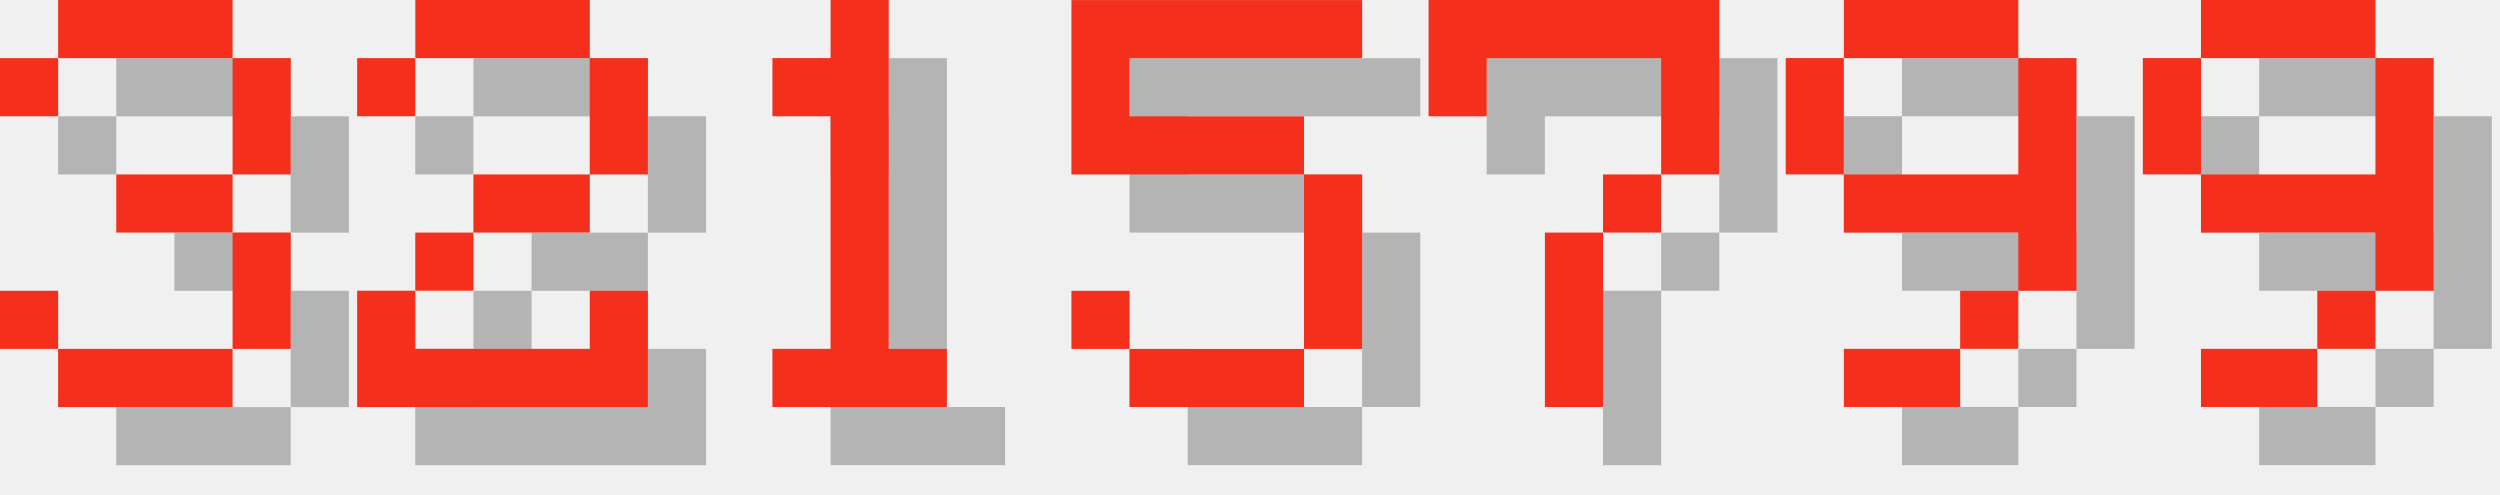
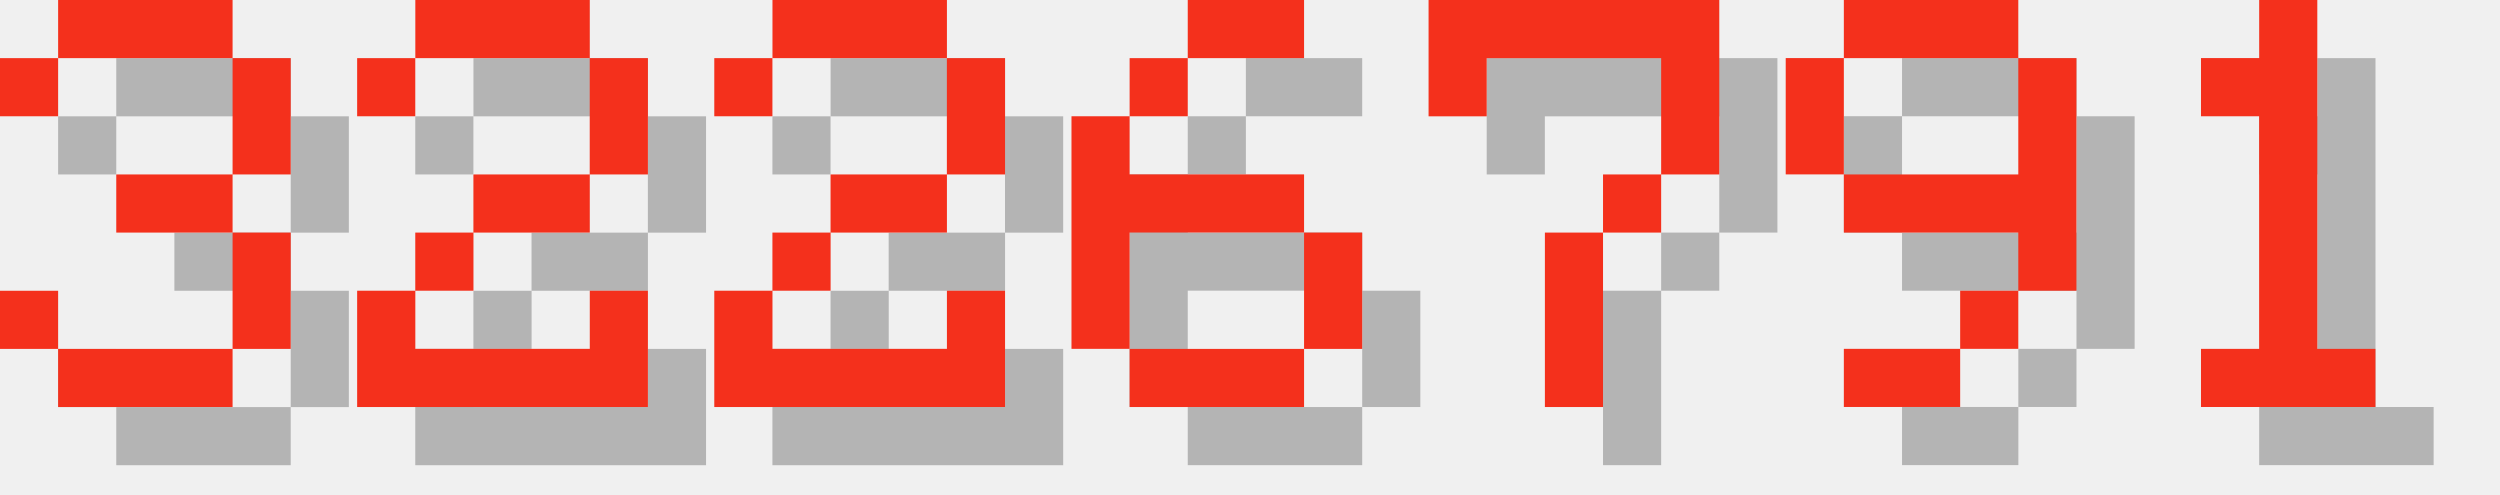
<svg xmlns="http://www.w3.org/2000/svg" version="1.1" width="182.0" height="36">
  <style>
        .text-foreground {
            fill: #F4301C;
        }
        .text-shadow {
            fill: #000000;
            fill-opacity: 0.25;
        }
    </style>
  <g class="digit" id="digit_3" transform="translate(0.0, 0), scale(4)">
    <path id="digit_3_shadow" class="text-shadow" d="m1.058 2.117v1.058h1.058v-1.058h3.175v2.117h-2.117v1.058h2.117v2.117h-3.175v-1.058h-1.058v1.058h1.058v1.058h3.175v-1.058h1.058v-2.117h-1.058v-1.058h1.058v-2.117h-1.058v-1.058h-3.175v1.058h-1.058z" fill-opacity=".5" style="paint-order:stroke fill markers" />
    <path id="digit_3_fg" class="text-foreground" d="m0 1.058v1.058h1.058v-1.058h3.175v2.117h-2.117v1.058h2.117v2.117h-3.175v-1.058h-1.058v1.058h1.058v1.058h3.175v-1.058h1.058v-2.117h-1.058v-1.058h1.058v-2.117h-1.058v-1.058h-3.175v1.058h-1.058z" fill="#fff" style="paint-order:stroke fill markers" />
  </g>
  <g class="digit" id="digit_2" transform="translate(26.0, 0), scale(4)">
    <path id="digit_2_shadow" class="text-shadow" d="m1.058 2.117v1.058h1.058v-1.058h3.175v2.117h-2.117v1.058h-1.058v1.058h-1.058v2.117h5.292v-2.117h-1.058v1.058h-3.175v-1.058h1.058v-1.058h2.117v-1.058h1.058v-2.117h-1.058v-1.058h-3.175v1.058h-1.058z" fill-opacity=".5" style="paint-order:stroke fill markers" />
    <path id="digit_2_fg" class="text-foreground" d="m0 1.058v1.058h1.058v-1.058h3.175v2.117h-2.117v1.058h-1.058v1.058h-1.058v2.117h5.292v-2.117h-1.058v1.058h-3.175v-1.058h1.058v-1.058h2.117v-1.058h1.058v-2.117h-1.058v-1.058h-3.175v1.058h-1.058z" fill="#fff" style="paint-order:stroke fill markers" />
  </g>
-   <g class="digit" id="digit_1" transform="translate(52.0, 0), scale(4)">
-     <path id="digit_1_shadow" class="text-shadow" d="m2.117 2.117v1.058h1.058v4.233h-1.058v1.058h3.175v-1.058h-1.058v-6.35h-1.058v1.058h-1.058z" fill-opacity=".5" style="paint-order:stroke fill markers" />
-     <path id="digit_1_fg" class="text-foreground" d="m1.058 1.058v1.058h1.058v4.233h-1.058v1.058h3.175v-1.058h-1.058v-6.35h-1.058v1.058h-1.058z" fill="#fff" style="paint-order:stroke fill markers" />
+   <g class="digit" id="digit_2" transform="translate(52.0, 0), scale(4)">
+     <path id="digit_2_shadow" class="text-shadow" d="m1.058 2.117v1.058h1.058v-1.058h3.175v2.117h-2.117v1.058h-1.058v1.058h-1.058v2.117h5.292v-2.117h-1.058v1.058h-3.175v-1.058h1.058v-1.058h2.117v-1.058h1.058v-2.117h-1.058v-1.058h-3.175v1.058h-1.058z" fill-opacity=".5" style="paint-order:stroke fill markers" />
+     <path id="digit_2_fg" class="text-foreground" d="m0 1.058v1.058h1.058v-1.058h3.175v2.117h-2.117v1.058h-1.058v1.058h-1.058v2.117h5.292v-2.117h-1.058v1.058h-3.175v-1.058h1.058v-1.058h2.117v-1.058h1.058v-2.117h-1.058v-1.058h-3.175v1.058h-1.058z" fill="#fff" style="paint-order:stroke fill markers" />
  </g>
-   <g class="digit" id="digit_5" transform="translate(78.0, 0), scale(4)">
-     <path id="digit_5_shadow" class="text-shadow" d="m1.058 1.058v3.175h4.233v3.175h-3.175v-1.058h-1.058v1.058h1.058v1.058h3.175v-1.058h1.058v-3.175h-1.058v-1.058h-3.175v-1.058h4.233v-1.058h-5.292z" fill-opacity=".5" style="paint-order:stroke fill markers" />
-     <path id="digit_5_fg" class="text-foreground" d="m0 0v3.175h4.233v3.175h-3.175v-1.058h-1.058v1.058h1.058v1.058h3.175v-1.058h1.058v-3.175h-1.058v-1.058h-3.175v-1.058h4.233v-1.058h-5.292z" fill="#fff" style="paint-order:stroke fill markers" />
+   <g class="digit" id="digit_6" transform="translate(78.0, 0), scale(4)">
+     <path id="digit_6_shadow" class="text-shadow" d="m3.175 1.058v1.058h2.117v-1.058h-2.117zm0 1.058h-1.058v1.058h1.058v-1.058zm-1.058 1.058h-1.058v4.233h1.058v-2.117h3.175v-1.058h-3.175v-1.058zm3.175 2.117v2.117h1.058v-2.117h-1.058zm0 2.117h-3.175v1.058h3.175v-1.058z" fill-opacity=".5" style="paint-order:stroke fill markers" />
+     <path id="digit_6_fg" class="text-foreground" d="m2.117 0v1.058h2.117v-1.058h-2.117zm0 1.058h-1.058v1.058h1.058v-1.058zm-1.058 1.058h-1.058v4.233h1.058v-2.117h3.175v-1.058h-3.175v-1.058zm3.175 2.117v2.117h1.058v-2.117h-1.058zm0 2.117h-3.175v1.058h3.175v-1.058z" fill="#fff" style="paint-order:stroke fill markers" />
  </g>
  <g class="digit" id="digit_7" transform="translate(104.0, 0), scale(4)">
    <path id="digit_7_shadow" class="text-shadow" d="m1.058 1.058 2e-6 2.117h1.058v-1.058h3.175v1.058l2e-7 1.058h-1.058v1.058h-1.058l4e-7 3.175 1.058 1e-7v-3.175h1.058v-1.058h1.058l5e-7 -1.058v-2.117z" fill-opacity=".5" style="paint-order:stroke fill markers" />
    <path id="digit_7_fg" class="text-foreground" d="m0 0 2e-6 2.117h1.058v-1.058h3.175v1.058l2e-7 1.058h-1.058v1.058h-1.058l4e-7 3.175 1.058 1e-7v-3.175h1.058v-1.058h1.058l5e-7 -1.058v-2.117z" fill="#fff" style="paint-order:stroke fill markers" />
  </g>
  <g class="digit" id="digit_9" transform="translate(130.0, 0), scale(4)">
    <path id="digit_9_shadow" class="text-shadow" d="m2.117 1.058v1.058h3.175v-1.058h-3.175zm3.175 1.058v2.117h-3.175v1.058h3.175v1.058h1.058v-4.233h-1.058zm0 4.233h-1.058v1.058h1.058v-1.058zm-1.058 1.058h-2.117v1.058h2.117v-1.058zm-2.117-3.175v-2.117h-1.058v2.117h1.058z" fill-opacity=".5" style="paint-order:stroke fill markers" />
    <path id="digit_9_fg" class="text-foreground" d="m1.058 0v1.058h3.175v-1.058h-3.175zm3.175 1.058v2.117h-3.175v1.058h3.175v1.058h1.058v-4.233h-1.058zm0 4.233h-1.058v1.058h1.058v-1.058zm-1.058 1.058h-2.117v1.058h2.117v-1.058zm-2.117-3.175v-2.117h-1.058v2.117h1.058z" fill="#fff" style="paint-order:stroke fill markers" />
  </g>
-   <g class="digit" id="digit_9" transform="translate(156.0, 0), scale(4)">
-     <path id="digit_9_shadow" class="text-shadow" d="m2.117 1.058v1.058h3.175v-1.058h-3.175zm3.175 1.058v2.117h-3.175v1.058h3.175v1.058h1.058v-4.233h-1.058zm0 4.233h-1.058v1.058h1.058v-1.058zm-1.058 1.058h-2.117v1.058h2.117v-1.058zm-2.117-3.175v-2.117h-1.058v2.117h1.058z" fill-opacity=".5" style="paint-order:stroke fill markers" />
-     <path id="digit_9_fg" class="text-foreground" d="m1.058 0v1.058h3.175v-1.058h-3.175zm3.175 1.058v2.117h-3.175v1.058h3.175v1.058h1.058v-4.233h-1.058zm0 4.233h-1.058v1.058h1.058v-1.058zm-1.058 1.058h-2.117v1.058h2.117v-1.058zm-2.117-3.175v-2.117h-1.058v2.117h1.058z" fill="#fff" style="paint-order:stroke fill markers" />
+   <g class="digit" id="digit_1" transform="translate(156.0, 0), scale(4)">
+     <path id="digit_1_shadow" class="text-shadow" d="m2.117 2.117v1.058h1.058v4.233h-1.058v1.058h3.175v-1.058h-1.058v-6.35h-1.058v1.058h-1.058z" fill-opacity=".5" style="paint-order:stroke fill markers" />
+     <path id="digit_1_fg" class="text-foreground" d="m1.058 1.058v1.058h1.058v4.233h-1.058v1.058h3.175v-1.058h-1.058v-6.35h-1.058v1.058h-1.058z" fill="#fff" style="paint-order:stroke fill markers" />
  </g>
</svg>
